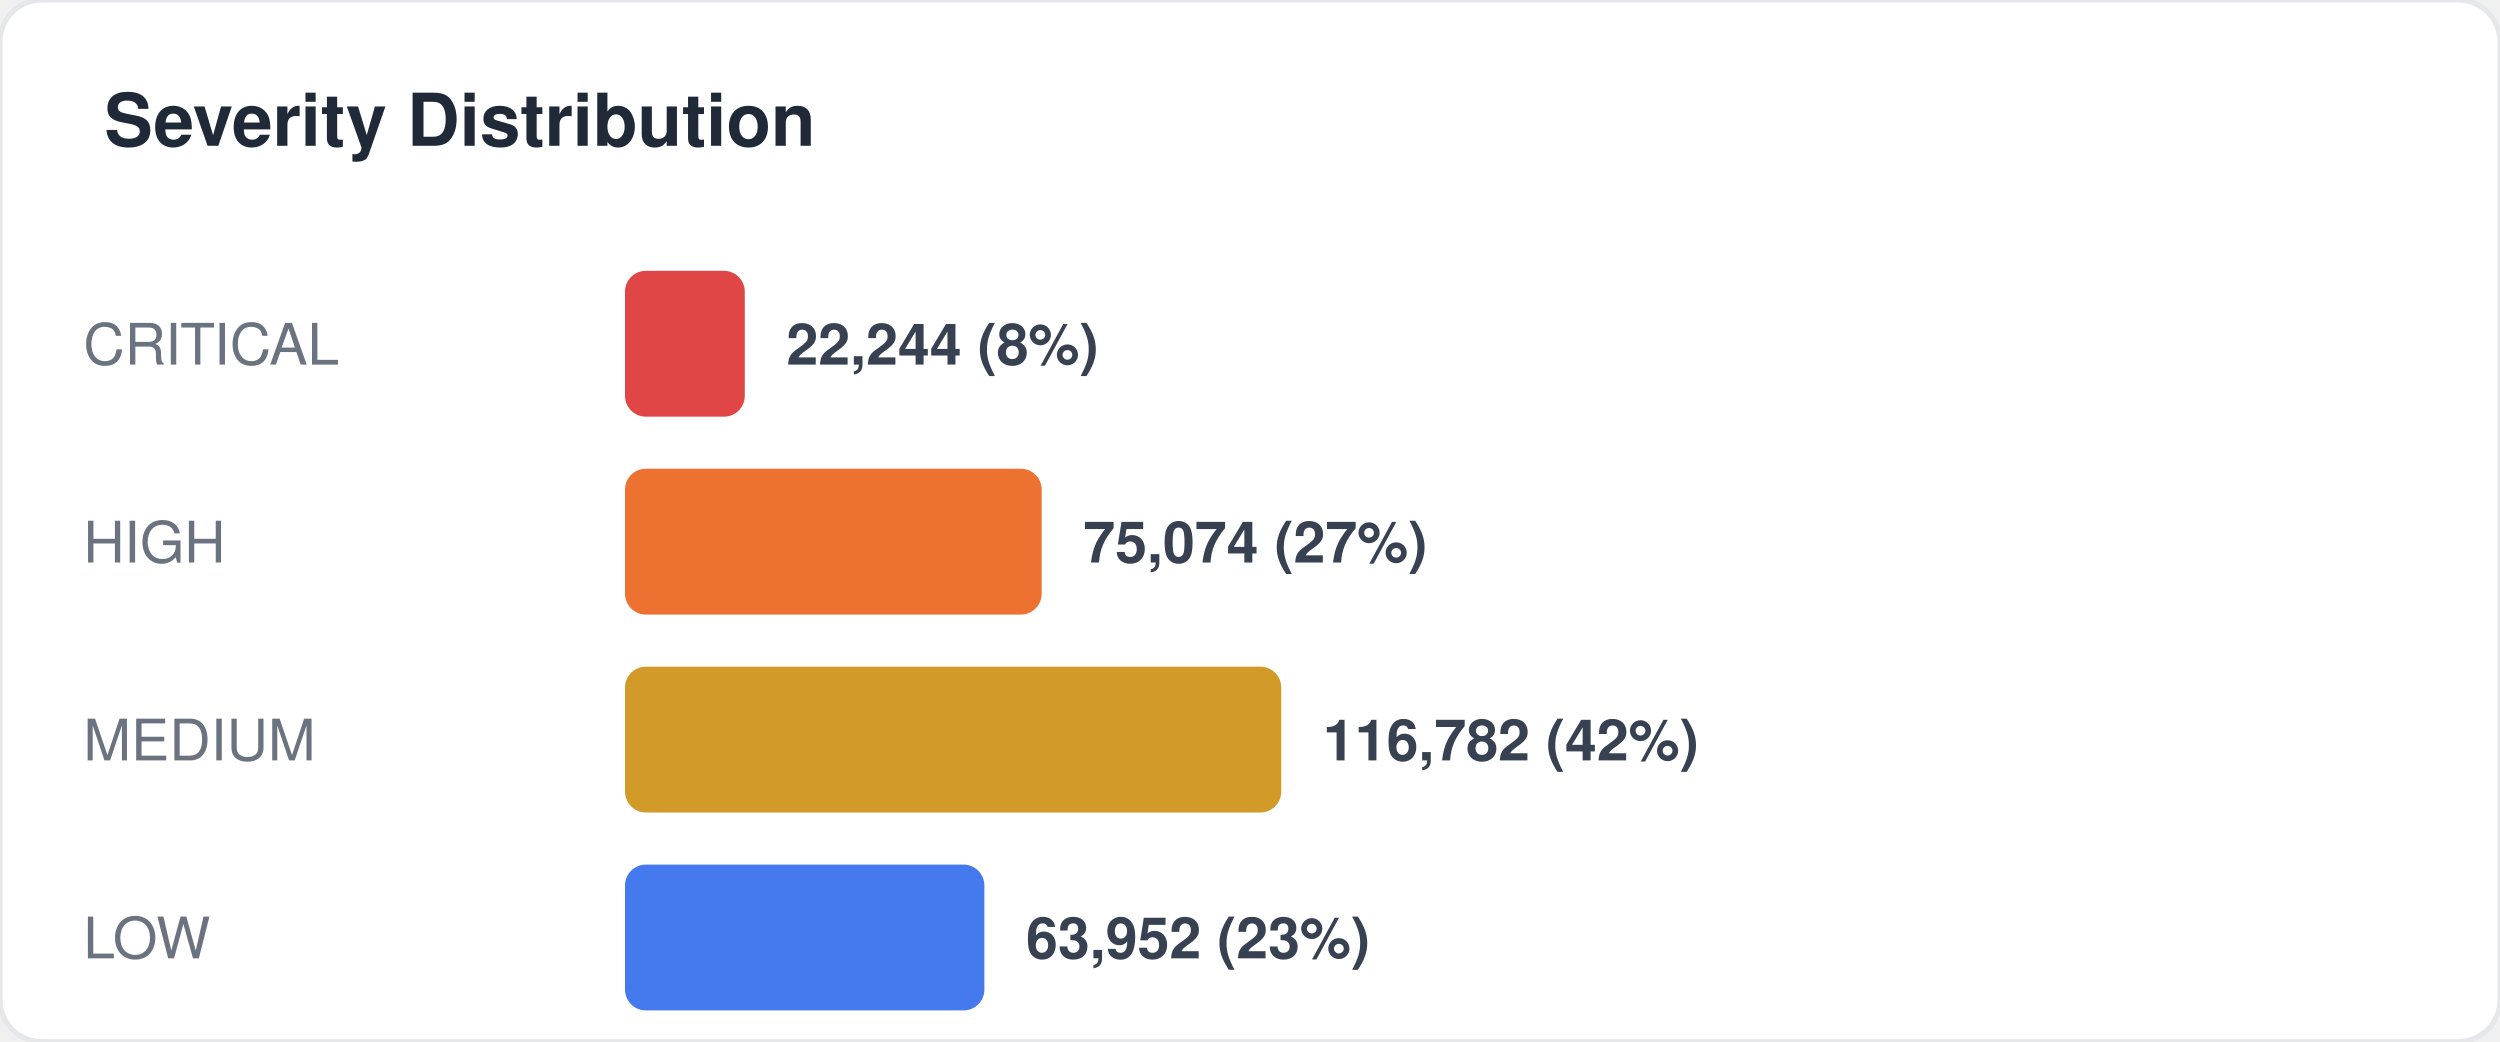
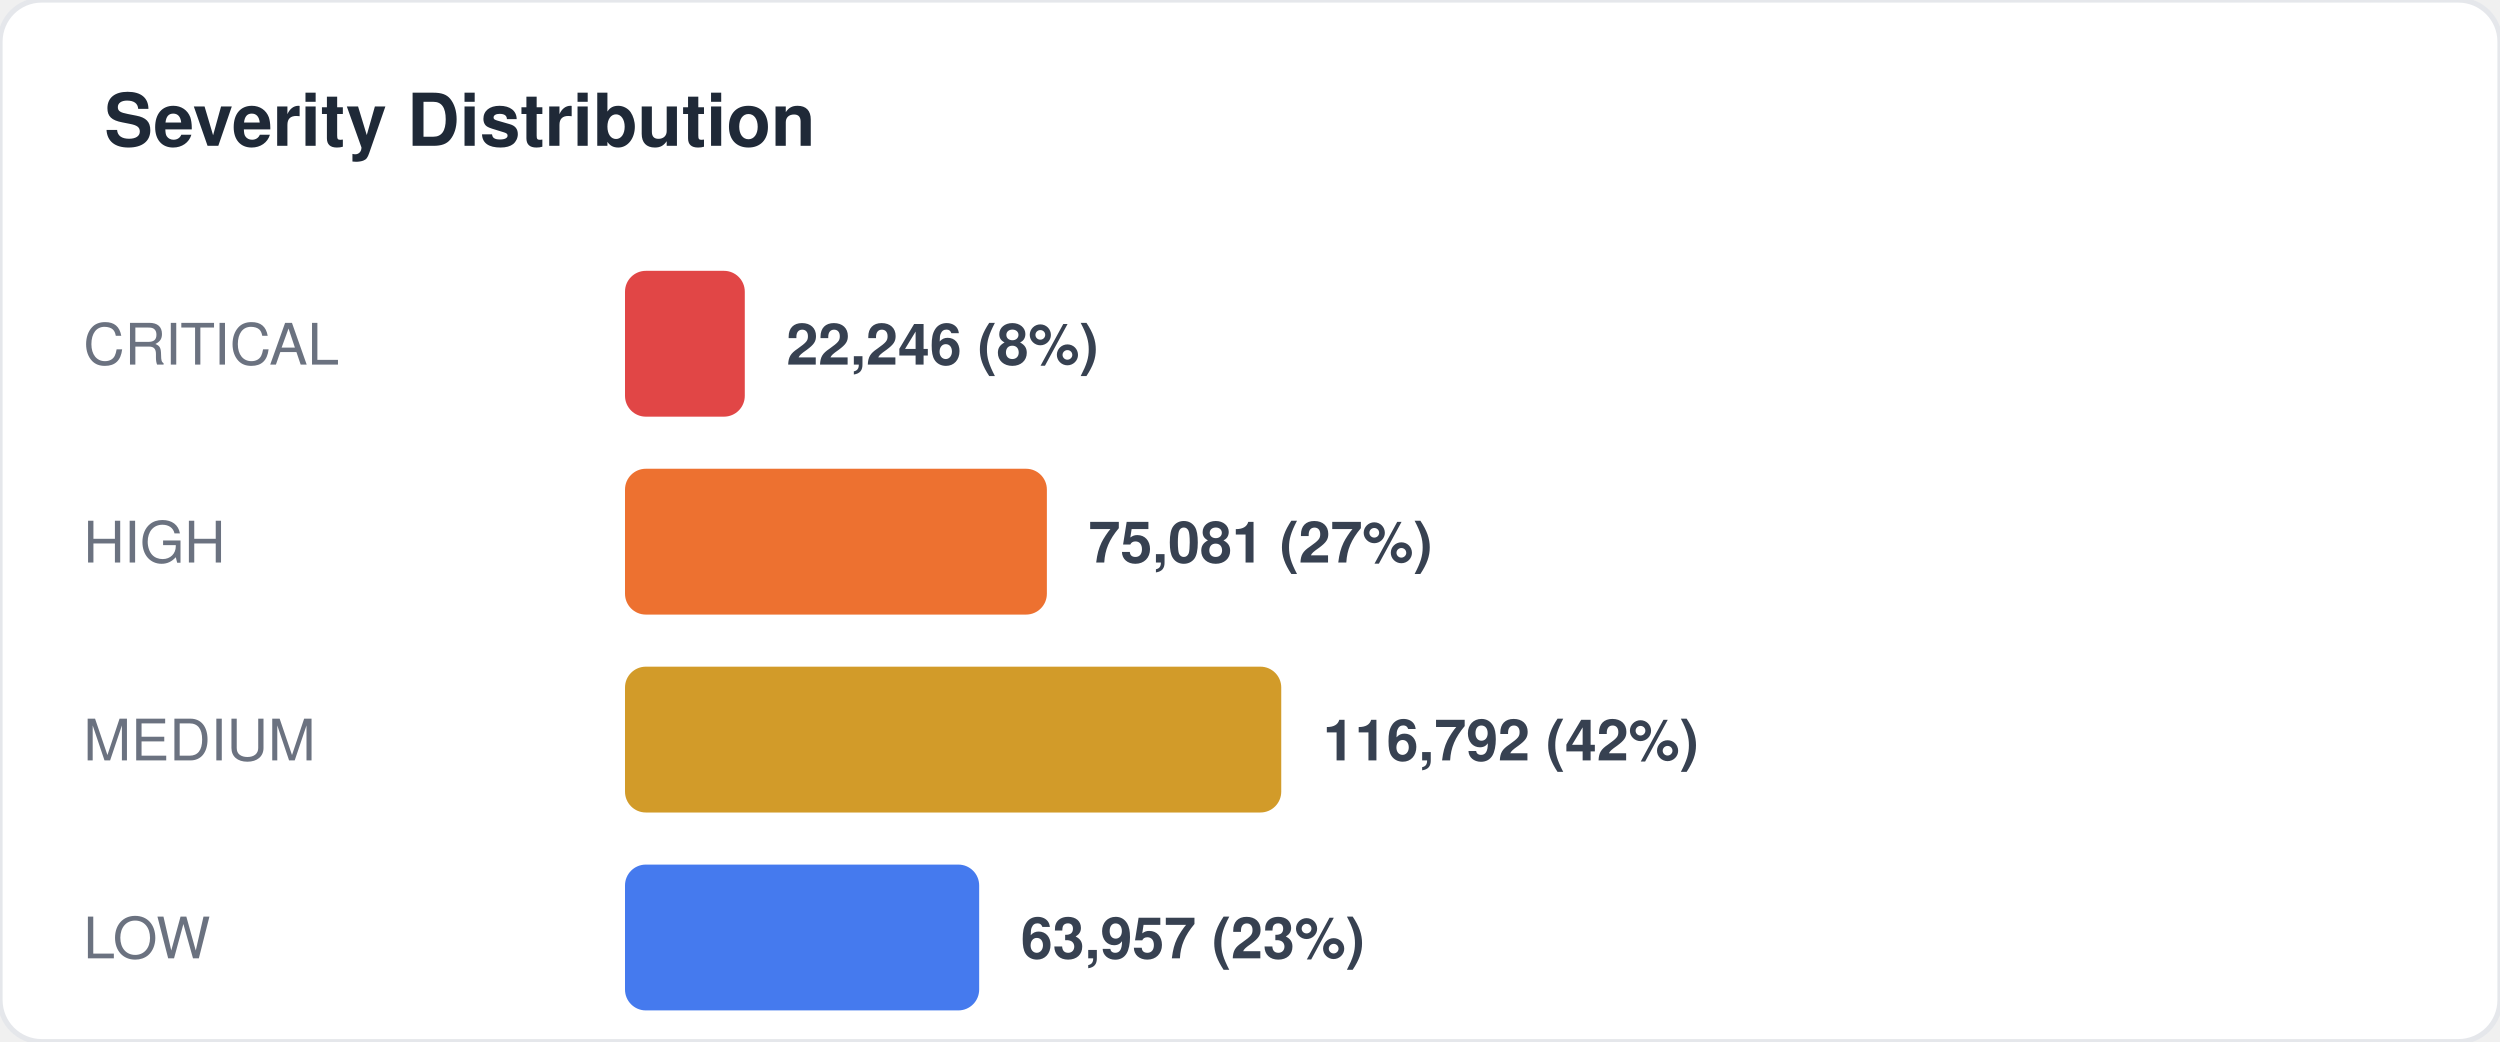
<svg xmlns="http://www.w3.org/2000/svg" width="480" height="200" viewBox="0 0 480 200" fill="none">
  <style>
  text { font-family: -apple-system, BlinkMacSystemFont, "Segoe UI", Helvetica, Arial, sans-serif; }
  .title { font-size: 14px; font-weight: 700; fill: #1f2937; }
  .label { font-size: 11px; fill: #6b7280; }
  .value { font-size: 11px; font-weight: 600; fill: #374151; }
  .big-number { font-size: 28px; font-weight: 800; fill: #111827; }
  .sub { font-size: 10px; fill: #9ca3af; }
</style>
  <rect width="480" height="200" rx="8" fill="#ffffff" stroke="#e5e7eb" stroke-width="1" />
  <text x="20" y="28" class="title">Severity Distribution</text>
  <text x="16" y="70" class="label">CRITICAL</text>
  <rect x="120" y="52" width="23" height="28" rx="4" fill="#dc2626" opacity="0.85" />
-   <text x="151" y="70" class="value">22,244 (8%)</text>
+   <text x="151" y="70" class="value">22,246 (8%)</text>
  <text x="16" y="108" class="label">HIGH</text>
-   <rect x="120" y="90" width="80" height="28" rx="4" fill="#ea580c" opacity="0.85" />
-   <text x="208" y="108" class="value">75,074 (27%)</text>
+   <rect x="120" y="90" width="81" height="28" rx="4" fill="#ea580c" opacity="0.85" />
+   <text x="209" y="108" class="value">75,081 (27%)</text>
  <text x="16" y="146" class="label">MEDIUM</text>
  <rect x="120" y="128" width="126" height="28" rx="4" fill="#ca8a04" opacity="0.85" />
-   <text x="254" y="146" class="value">116,782 (42%)</text>
+   <text x="254" y="146" class="value">116,792 (42%)</text>
  <text x="16" y="184" class="label">LOW</text>
-   <rect x="120" y="166" width="69" height="28" rx="4" fill="#2563eb" opacity="0.85" />
-   <text x="197" y="184" class="value">63,952 (23%)</text>
+   <rect x="120" y="166" width="68" height="28" rx="4" fill="#2563eb" opacity="0.85" />
+   <text x="196" y="184" class="value">63,957 (23%)</text>
</svg>
